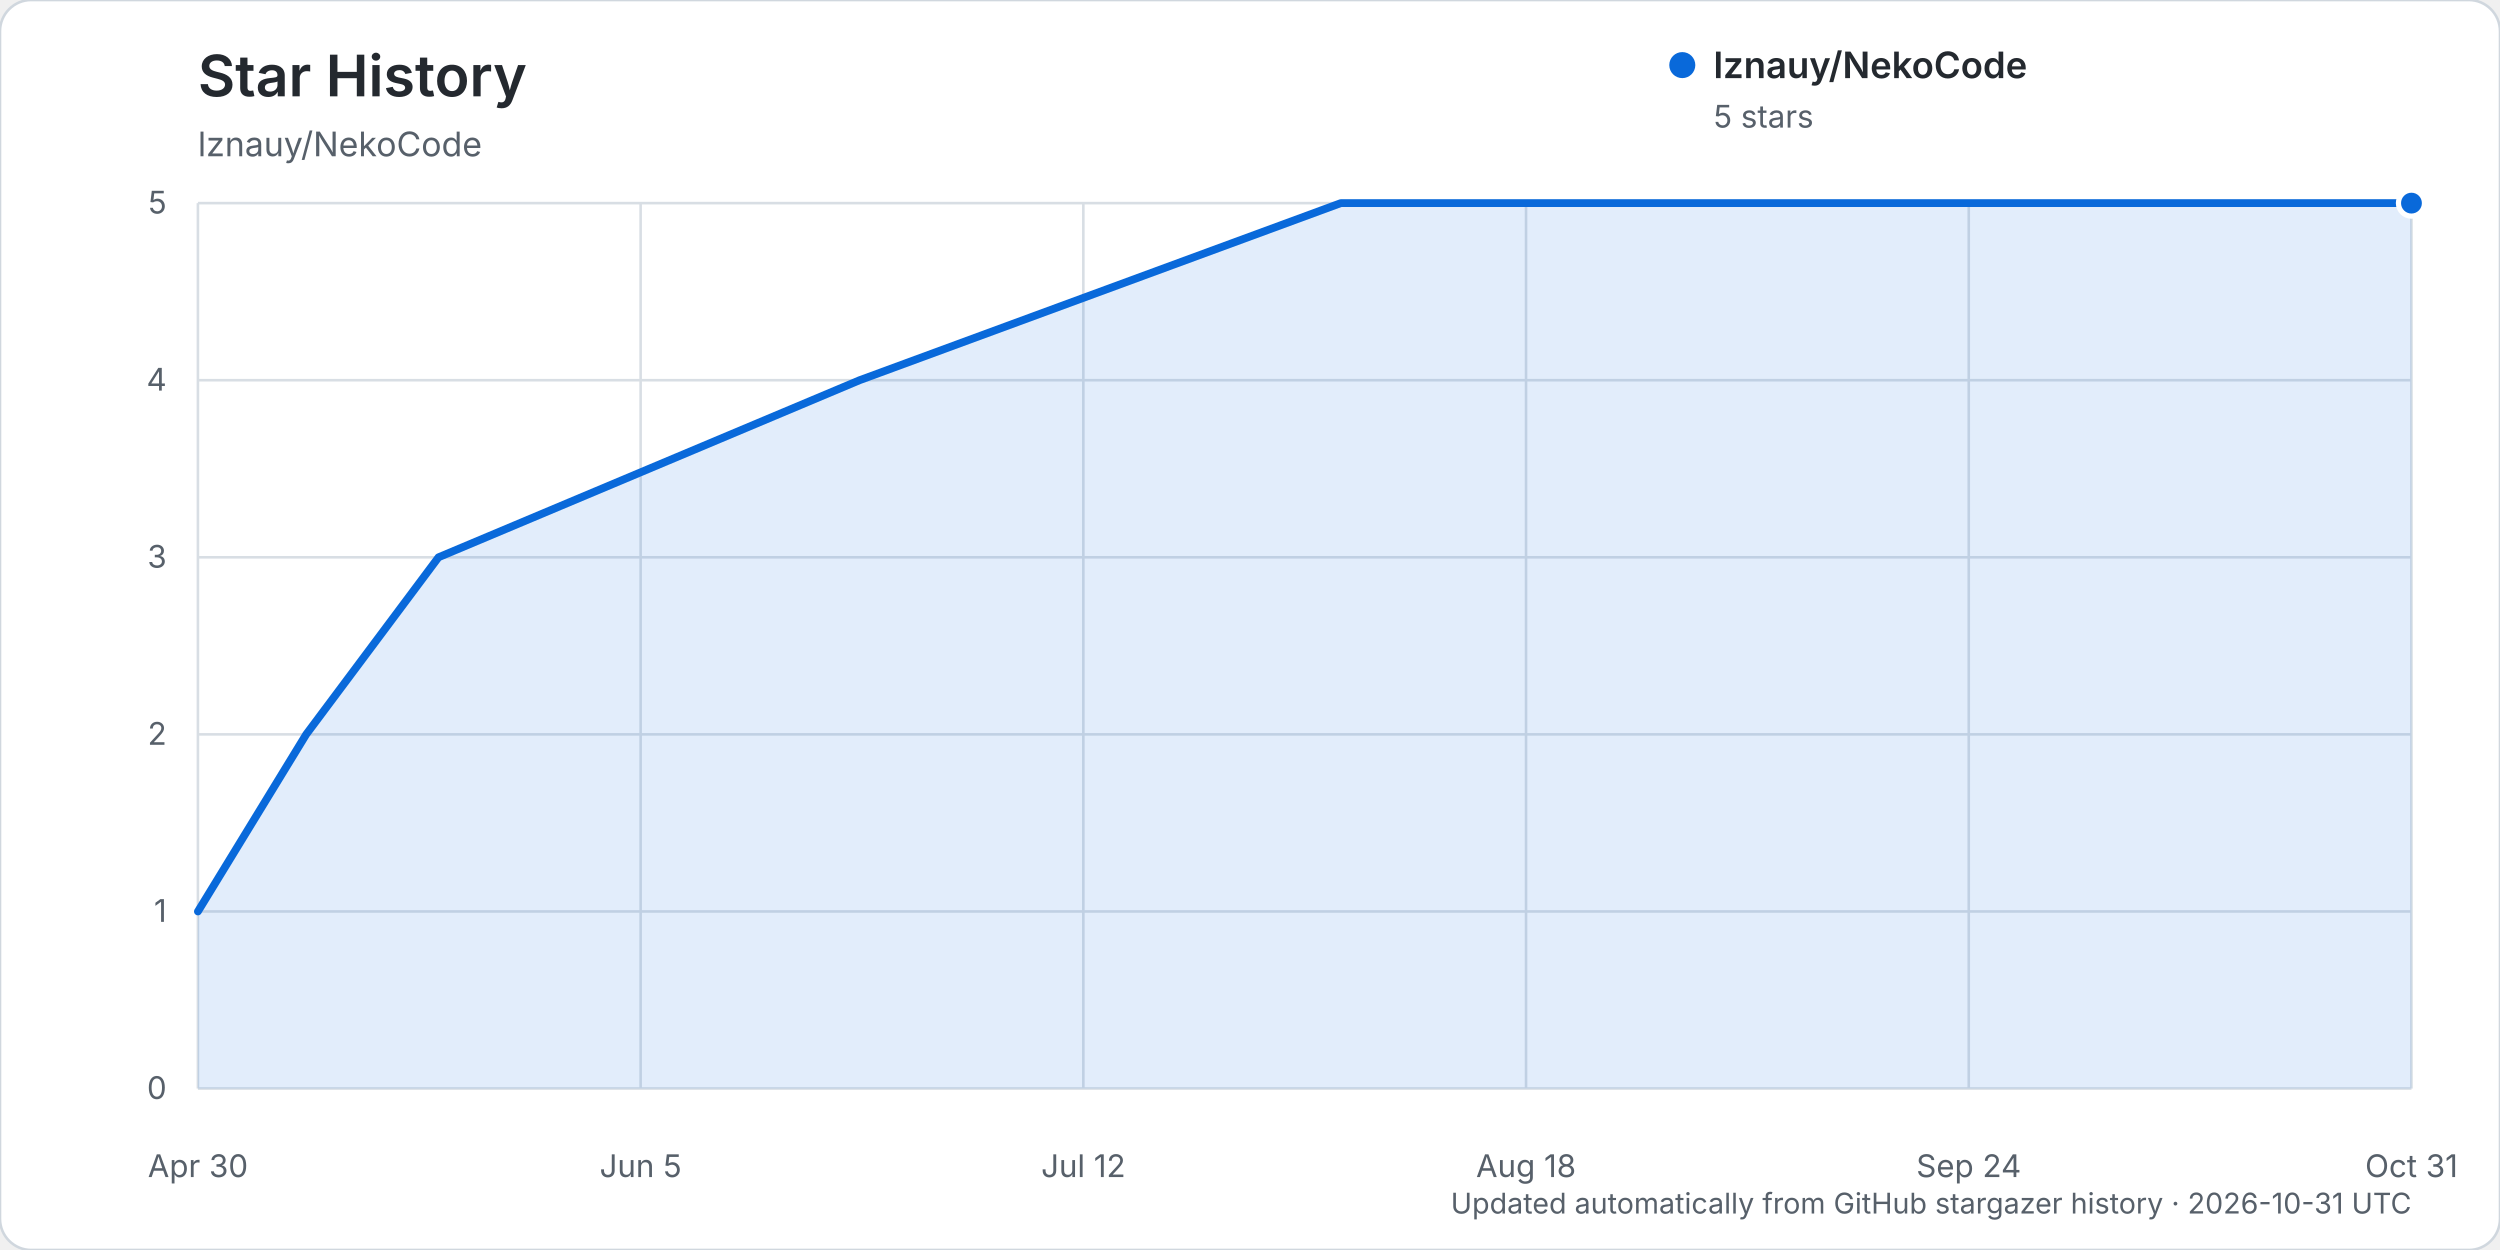
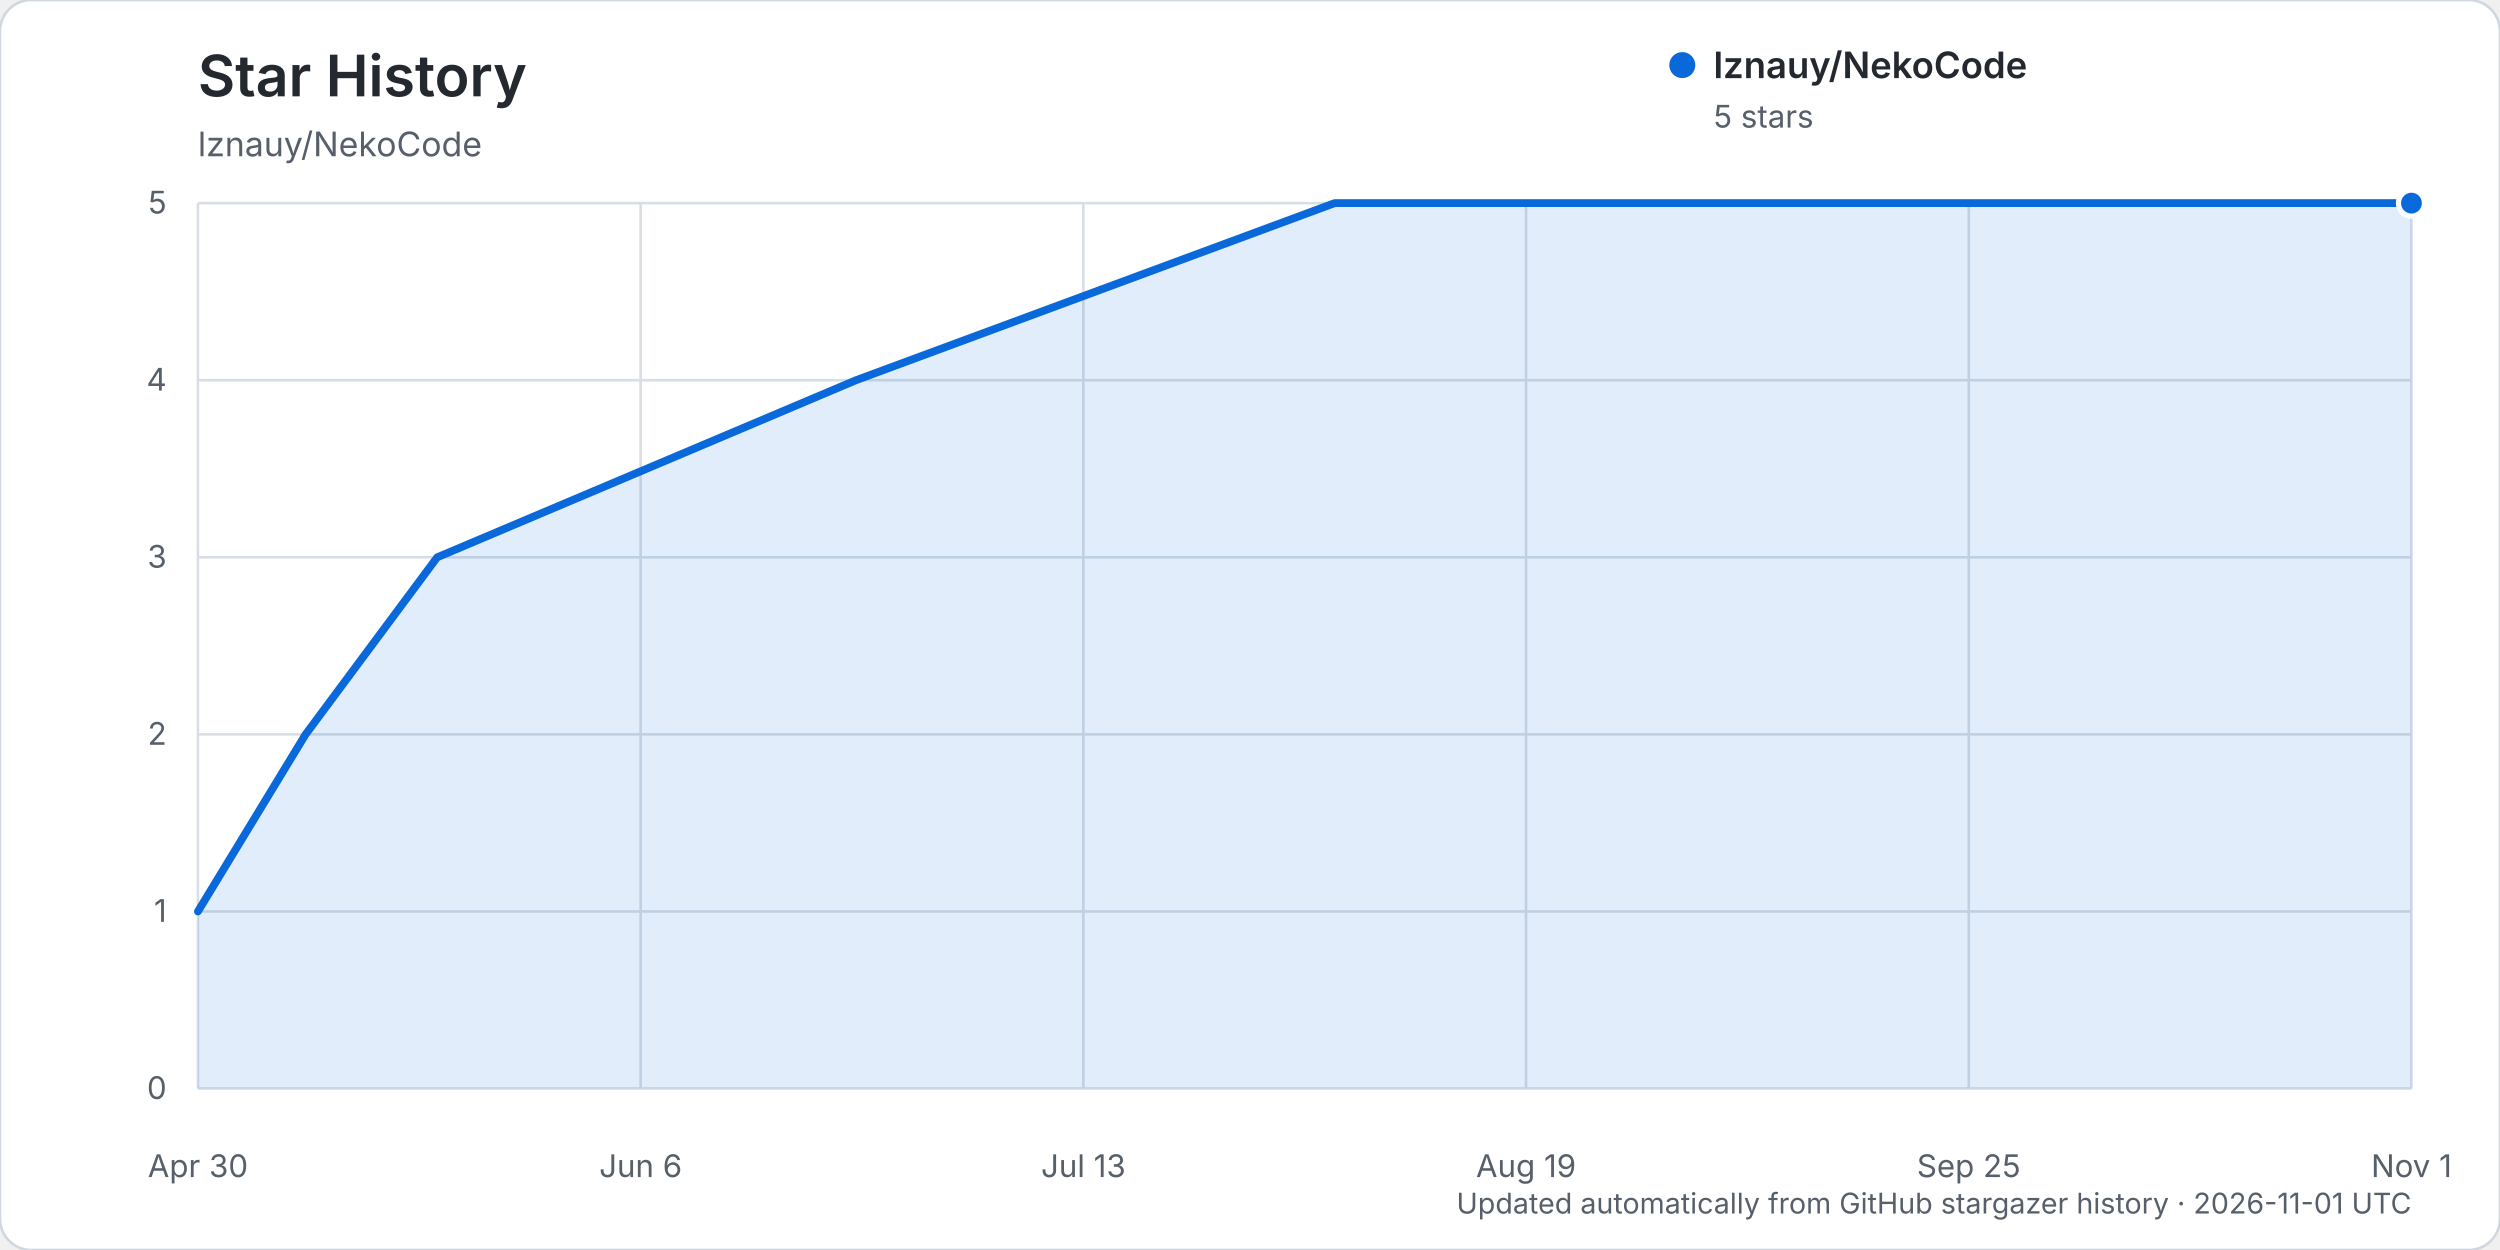
<svg xmlns="http://www.w3.org/2000/svg" width="960" height="480" viewBox="0 0 960 480" role="img" aria-labelledby="title description">
  <rect width="960" height="480" rx="12" fill="#ffffff" stroke="#d0d7de" />
  <text x="76" y="37" fill="#24292f" font-family="-apple-system, BlinkMacSystemFont, 'Segoe UI', sans-serif" font-size="22" font-weight="600">Star History</text>
  <text x="76" y="60" fill="#57606a" font-family="-apple-system, BlinkMacSystemFont, 'Segoe UI', sans-serif" font-size="13">lznauy/NekoCode</text>
  <g font-family="-apple-system, BlinkMacSystemFont, 'Segoe UI', sans-serif">
    <line x1="76" y1="418.00" x2="926" y2="418.00" stroke="#d8dee4" stroke-width="1" />
    <text x="64" y="422.00" text-anchor="end" fill="#57606a" font-size="12">0</text>
    <line x1="76" y1="350.00" x2="926" y2="350.00" stroke="#d8dee4" stroke-width="1" />
    <text x="64" y="354.00" text-anchor="end" fill="#57606a" font-size="12">1</text>
    <line x1="76" y1="282.00" x2="926" y2="282.00" stroke="#d8dee4" stroke-width="1" />
    <text x="64" y="286.00" text-anchor="end" fill="#57606a" font-size="12">2</text>
    <line x1="76" y1="214.00" x2="926" y2="214.00" stroke="#d8dee4" stroke-width="1" />
    <text x="64" y="218.00" text-anchor="end" fill="#57606a" font-size="12">3</text>
    <line x1="76" y1="146.00" x2="926" y2="146.00" stroke="#d8dee4" stroke-width="1" />
    <text x="64" y="150.00" text-anchor="end" fill="#57606a" font-size="12">4</text>
    <line x1="76" y1="78.00" x2="926" y2="78.00" stroke="#d8dee4" stroke-width="1" />
    <text x="64" y="82.00" text-anchor="end" fill="#57606a" font-size="12">5</text>
    <line x1="76.00" y1="78" x2="76.00" y2="418" stroke="#d8dee4" stroke-width="1" />
    <text x="76.00" y="452" text-anchor="middle" fill="#57606a" font-size="12">Apr 30</text>
    <line x1="246.00" y1="78" x2="246.00" y2="418" stroke="#d8dee4" stroke-width="1" />
-     <text x="246.00" y="452" text-anchor="middle" fill="#57606a" font-size="12">Jun 5</text>
+     <text x="246.00" y="452" text-anchor="middle" fill="#57606a" font-size="12">Jun 6</text>
    <line x1="416.00" y1="78" x2="416.00" y2="418" stroke="#d8dee4" stroke-width="1" />
-     <text x="416.00" y="452" text-anchor="middle" fill="#57606a" font-size="12">Jul 12</text>
+     <text x="416.00" y="452" text-anchor="middle" fill="#57606a" font-size="12">Jul 13</text>
    <line x1="586.00" y1="78" x2="586.00" y2="418" stroke="#d8dee4" stroke-width="1" />
-     <text x="586.00" y="452" text-anchor="middle" fill="#57606a" font-size="12">Aug 18</text>
+     <text x="586.00" y="452" text-anchor="middle" fill="#57606a" font-size="12">Aug 19</text>
    <line x1="756.00" y1="78" x2="756.00" y2="418" stroke="#d8dee4" stroke-width="1" />
-     <text x="756.00" y="452" text-anchor="middle" fill="#57606a" font-size="12">Sep 24</text>
+     <text x="756.00" y="452" text-anchor="middle" fill="#57606a" font-size="12">Sep 25</text>
    <line x1="926.00" y1="78" x2="926.00" y2="418" stroke="#d8dee4" stroke-width="1" />
-     <text x="926.00" y="452" text-anchor="middle" fill="#57606a" font-size="12">Oct 31</text>
-     <path d="M76.00,350.00 L117.58,282.00 L168.39,214.00 L330.08,146.00 L514.86,78.00 L926.00,78.00 L926.00,418.00 L76.00,418.00 Z" fill="#0969da" opacity="0.12" />
-     <path d="M76.00,350.00 L117.58,282.00 L168.39,214.00 L330.08,146.00 L514.86,78.00 L926.00,78.00" fill="none" stroke="#0969da" stroke-width="3" stroke-linecap="round" stroke-linejoin="round" />
+     <text x="926.00" y="452" text-anchor="middle" fill="#57606a" font-size="12">Nov 1</text>
+     <path d="M76.00,350.00 L117.35,282.00 L167.89,214.00 L328.70,146.00 L512.49,78.00 L926.00,78.00 L926.00,418.00 L76.00,418.00 Z" fill="#0969da" opacity="0.12" />
+     <path d="M76.00,350.00 L117.35,282.00 L167.89,214.00 L328.70,146.00 L512.49,78.00 L926.00,78.00" fill="none" stroke="#0969da" stroke-width="3" stroke-linecap="round" stroke-linejoin="round" />
    <circle cx="926.00" cy="78.00" r="5" fill="#0969da" stroke="#ffffff" stroke-width="2" />
    <g transform="translate(646, 25)">
      <circle cx="0" cy="0" r="5" fill="#0969da" />
      <text x="12" y="5" fill="#24292f" font-size="14" font-weight="600">lznauy/NekoCode</text>
      <text x="12" y="24" fill="#57606a" font-size="12">5 stars</text>
    </g>
-     <text x="926" y="466" text-anchor="end" fill="#57606a" font-size="11">Updated automatically from GitHub stargazer history · 2026-10-31 UTC</text>
+     <text x="926" y="466" text-anchor="end" fill="#57606a" font-size="11">Updated automatically from GitHub stargazer history · 2026-11-01 UTC</text>
  </g>
</svg>
